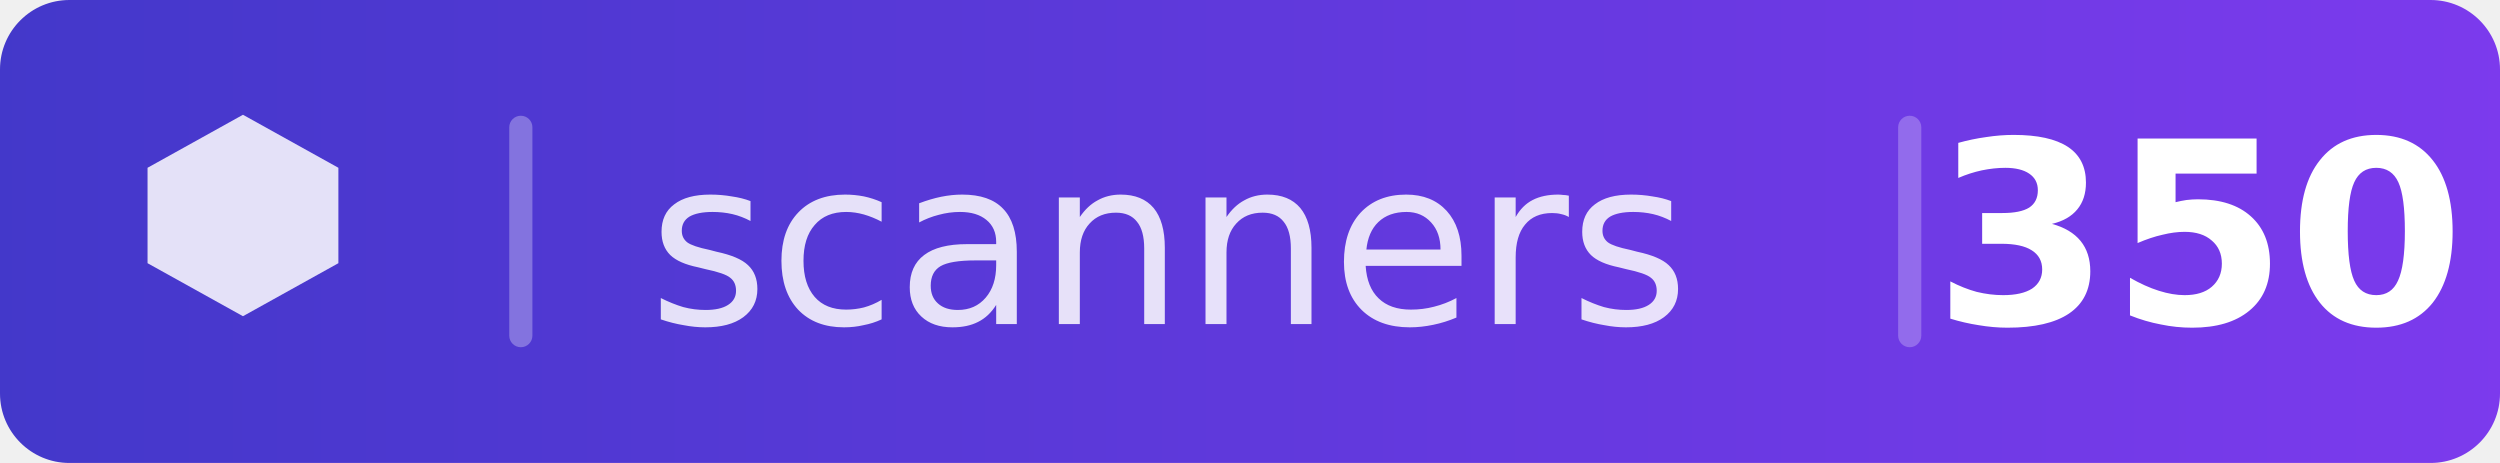
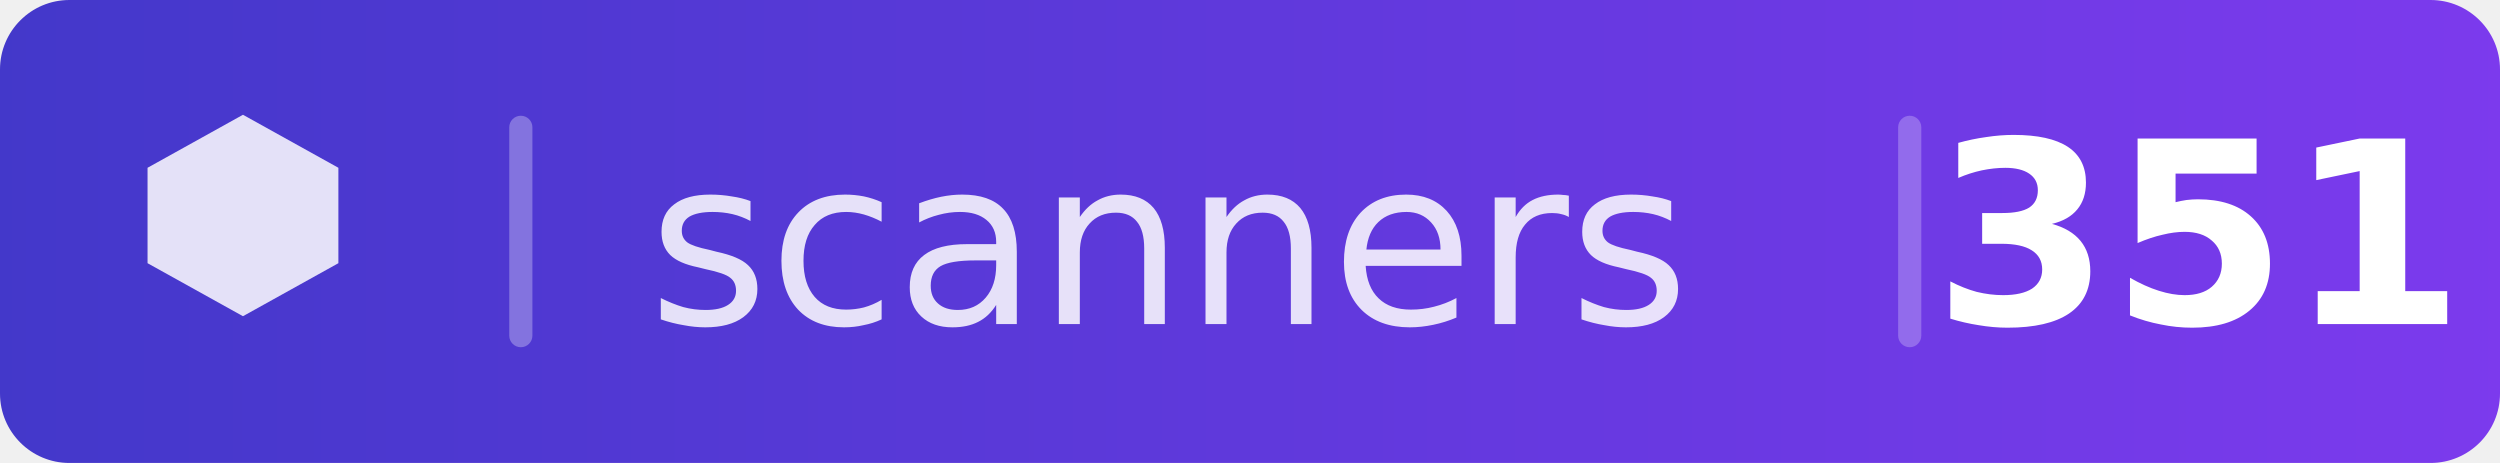
<svg xmlns="http://www.w3.org/2000/svg" width="108" height="20" viewBox="0 0 108 20">
  <defs>
    <clipPath id="c">
      <rect width="108" height="20" rx="3" />
    </clipPath>
    <linearGradient id="bg" x1="0" y1="0" x2="1" y2="0">
      <stop offset="0%" stop-color="#4338ca" />
      <stop offset="100%" stop-color="#7c3aed" />
    </linearGradient>
  </defs>
  <g clip-path="url(#c)">
    <rect width="108" height="20" fill="url(#bg)" />
  </g>
  <g transform="translate(5,4.5) scale(0.458)">
    <path d="M12 1l-9 5v9l9 5 9-5v-9l-9-5z" fill="rgba(255,255,255,0.85)" />
  </g>
  <rect x="22" y="5" width="1" height="10" fill="rgba(255,255,255,0.3)" rx="0.5" />
  <text x="28" y="14" font-family="DejaVu Sans,Verdana,Geneva,sans-serif" font-size="10" fill="rgba(255,255,255,0.85)">scanners</text>
  <rect x="82" y="5" width="1" height="10" fill="rgba(255,255,255,0.25)" rx="0.5" />
-   <text x="95" y="14" text-anchor="middle" font-family="DejaVu Sans,Verdana,Geneva,sans-serif" font-size="11" fill="white" font-weight="700">350</text>
+   <text x="95" y="14" text-anchor="middle" font-family="DejaVu Sans,Verdana,Geneva,sans-serif" font-size="11" fill="white" font-weight="700">351</text>
</svg>
